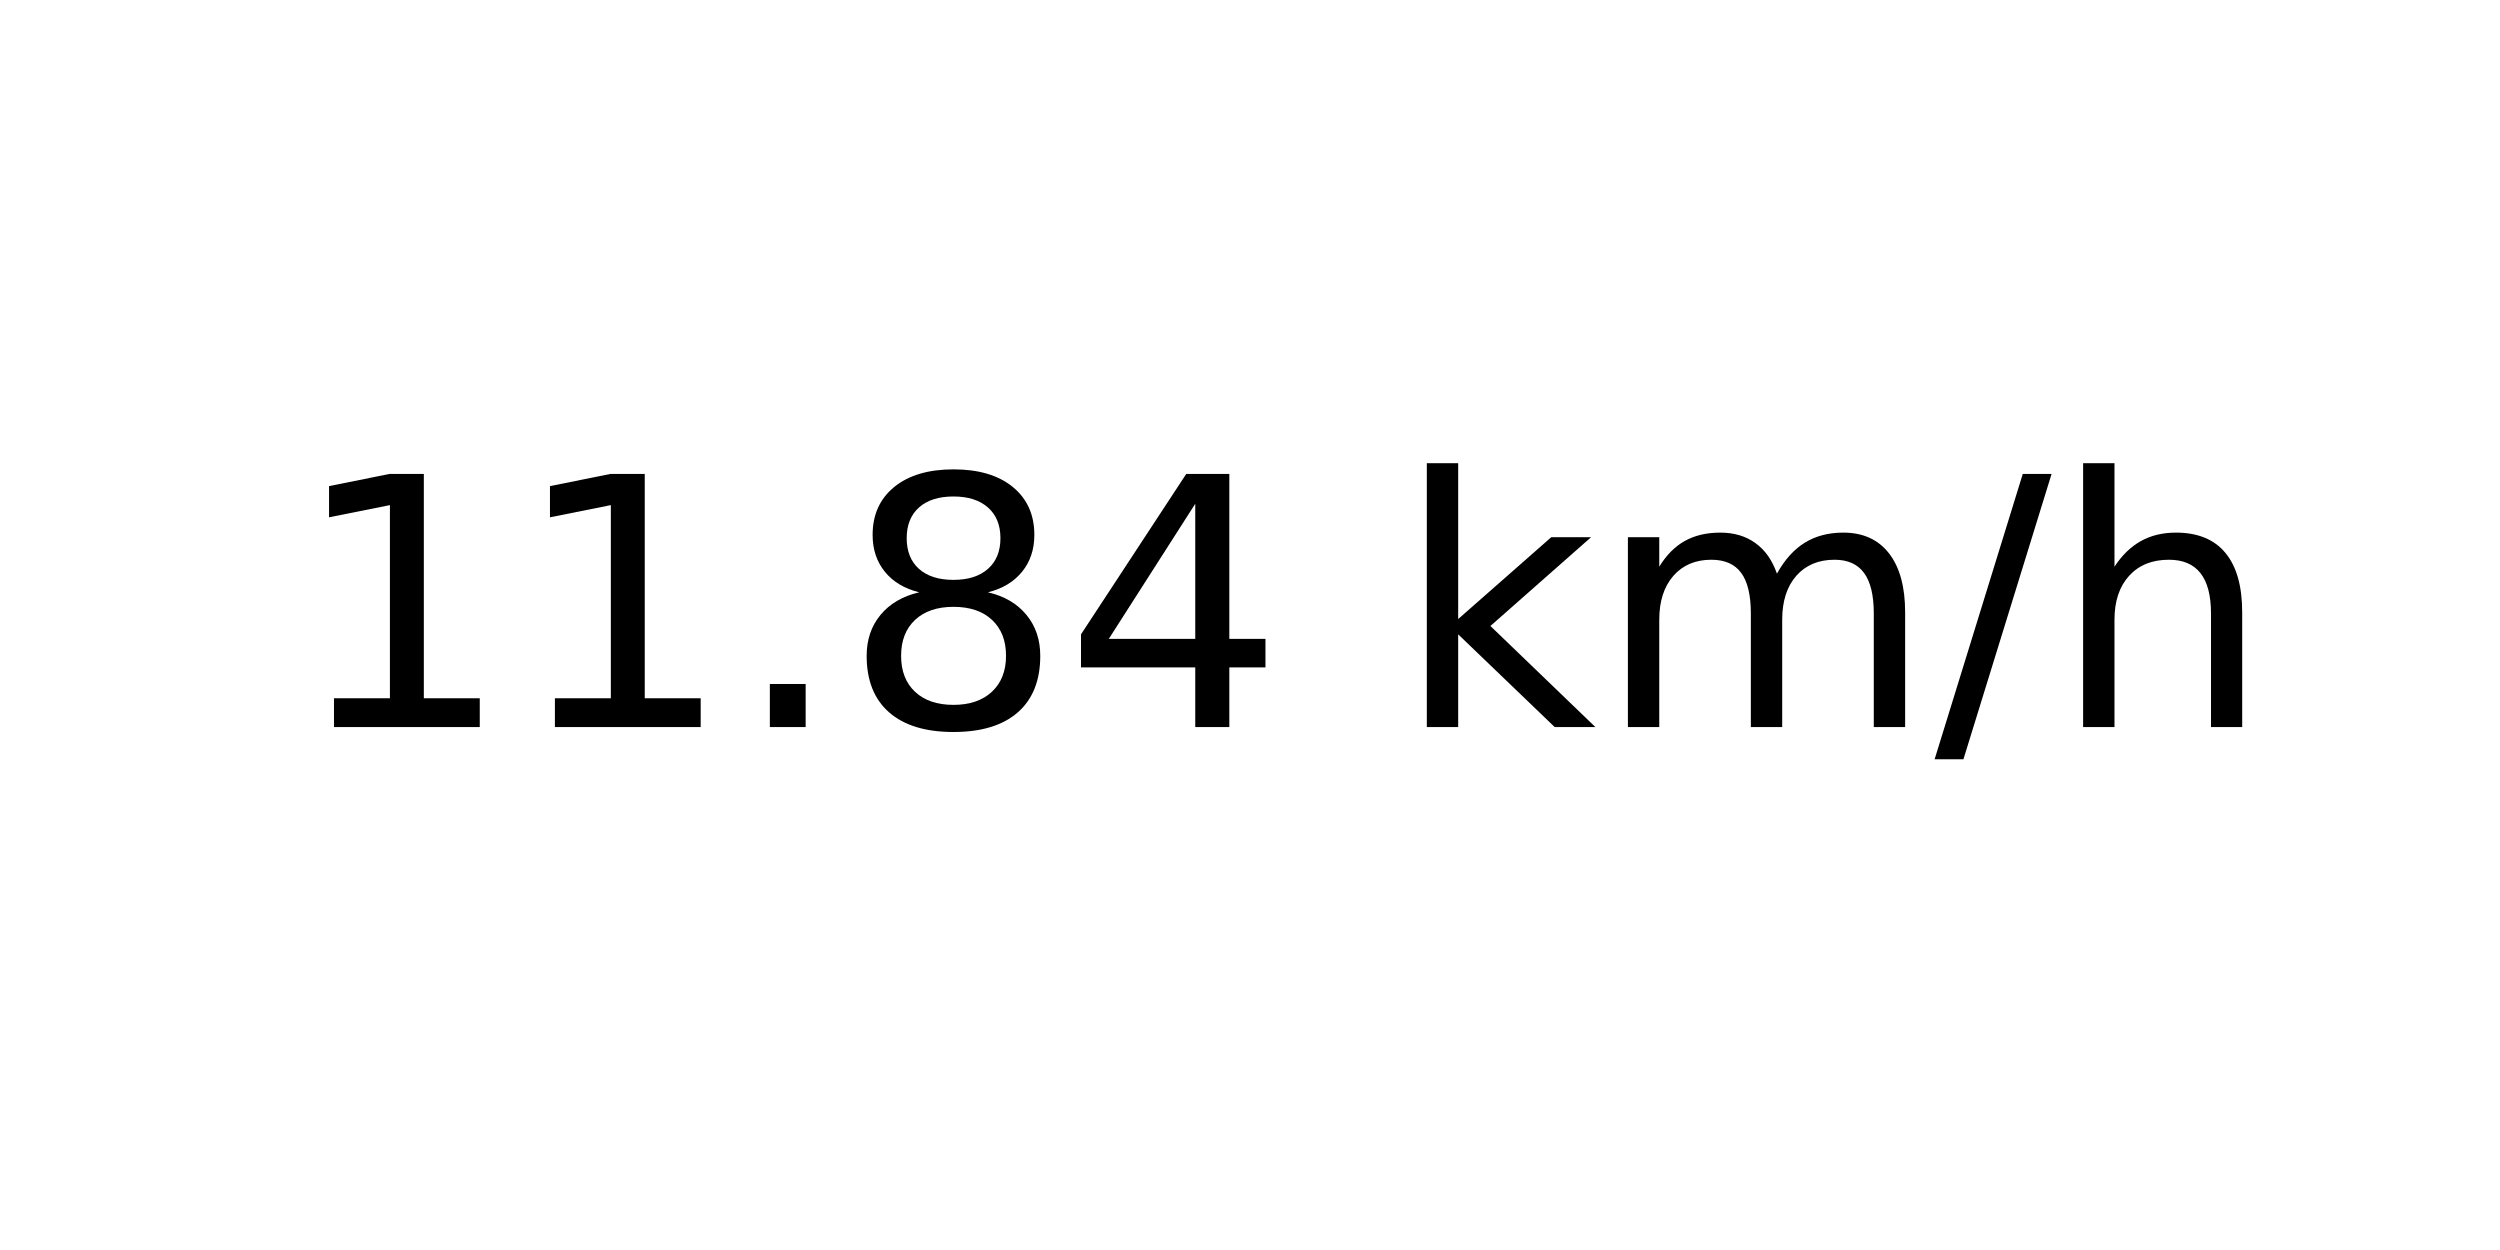
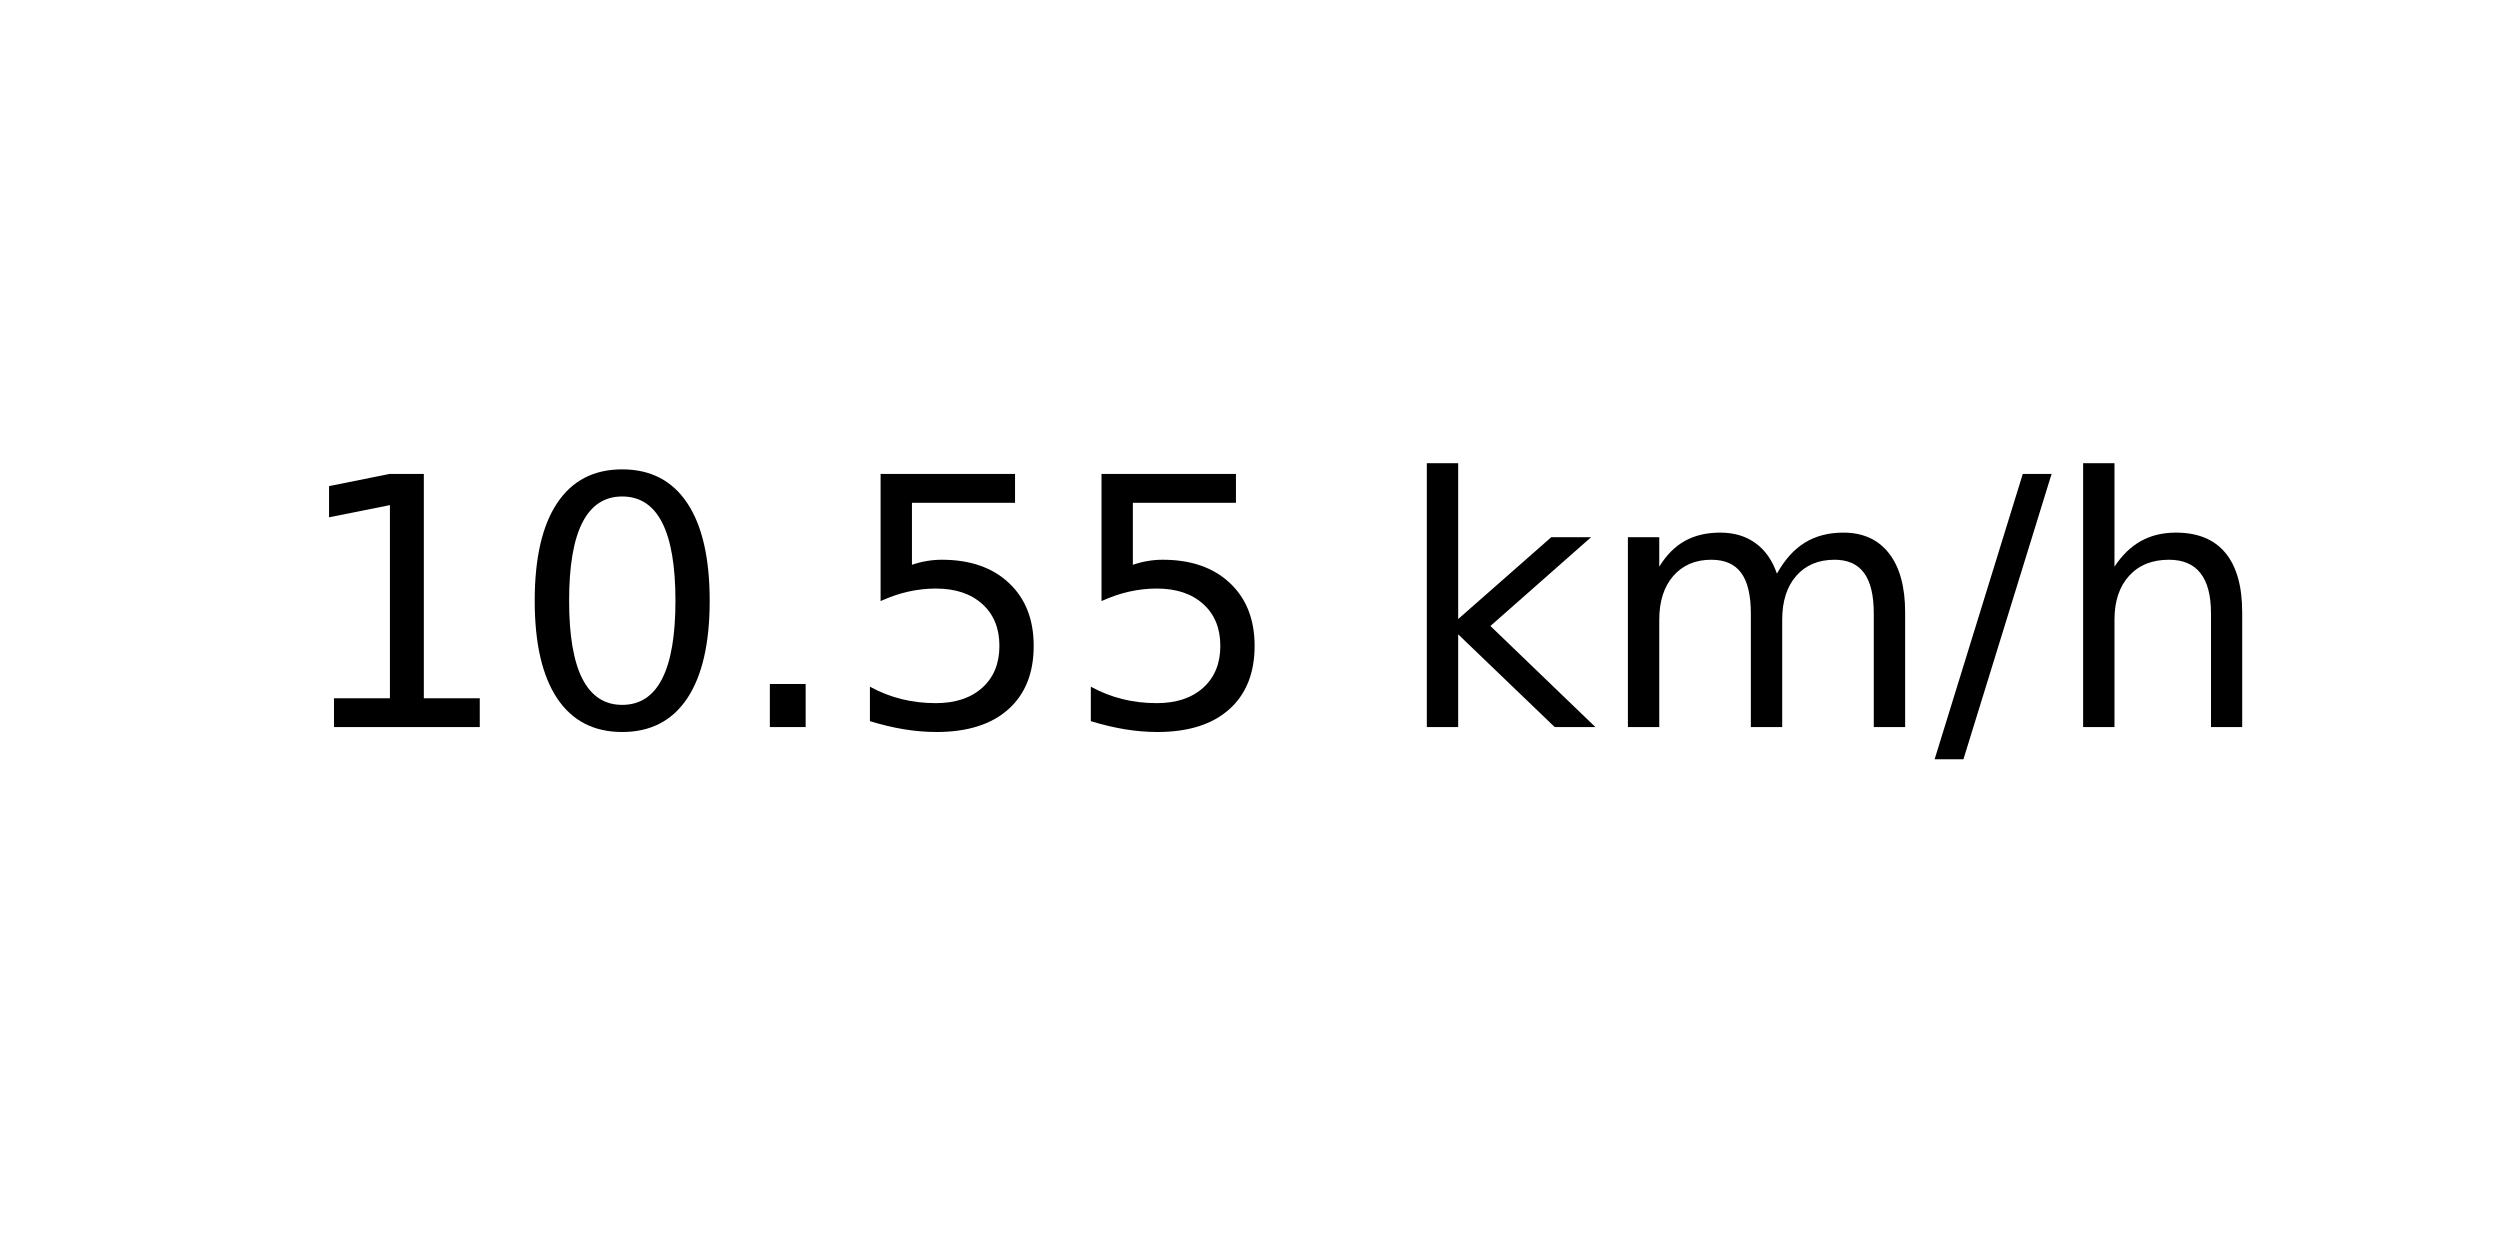
<svg xmlns="http://www.w3.org/2000/svg" xmlns:xlink="http://www.w3.org/1999/xlink" width="72pt" height="36pt" viewBox="0 0 72 36" version="1.1">
  <defs>
    <style type="text/css">*{stroke-linejoin: round; stroke-linecap: butt}</style>
  </defs>
  <g id="figure_1">
    <g id="axes_1">
      <g id="text_1">
        <g transform="translate(8.378125 20.93937) scale(0.1 -0.1)">
          <defs>
            <path id="DejaVuSans-31" d="M 794 531  L 1825 531  L 1825 4091  L 703 3866  L 703 4441  L 1819 4666  L 2450 4666  L 2450 531  L 3481 531  L 3481 0  L 794 0  L 794 531  z " transform="scale(0.015625)" />
+             <path id="DejaVuSans-30" d="M 2034 4250  Q 1547 4250 1301 3770  Q 1056 3291 1056 2328  Q 1056 1369 1301 889  Q 1547 409 2034 409  Q 2525 409 2770 889  Q 3016 1369 3016 2328  Q 3016 3291 2770 3770  Q 2525 4250 2034 4250  z M 2034 4750  Q 2819 4750 3233 4129  Q 3647 3509 3647 2328  Q 3647 1150 3233 529  Q 2819 -91 2034 -91  Q 1250 -91 836 529  Q 422 1150 422 2328  Q 422 3509 836 4129  Q 1250 4750 2034 4750  z " transform="scale(0.015625)" />
            <path id="DejaVuSans-2e" d="M 684 794  L 1344 794  L 1344 0  L 684 0  L 684 794  z " transform="scale(0.015625)" />
-             <path id="DejaVuSans-38" d="M 2034 2216  Q 1584 2216 1326 1975  Q 1069 1734 1069 1313  Q 1069 891 1326 650  Q 1584 409 2034 409  Q 2484 409 2743 651  Q 3003 894 3003 1313  Q 3003 1734 2745 1975  Q 2488 2216 2034 2216  z M 1403 2484  Q 997 2584 770 2862  Q 544 3141 544 3541  Q 544 4100 942 4425  Q 1341 4750 2034 4750  Q 2731 4750 3128 4425  Q 3525 4100 3525 3541  Q 3525 3141 3298 2862  Q 3072 2584 2669 2484  Q 3125 2378 3379 2068  Q 3634 1759 3634 1313  Q 3634 634 3220 271  Q 2806 -91 2034 -91  Q 1263 -91 848 271  Q 434 634 434 1313  Q 434 1759 690 2068  Q 947 2378 1403 2484  z M 1172 3481  Q 1172 3119 1398 2916  Q 1625 2713 2034 2713  Q 2441 2713 2670 2916  Q 2900 3119 2900 3481  Q 2900 3844 2670 4047  Q 2441 4250 2034 4250  Q 1625 4250 1398 4047  Q 1172 3844 1172 3481  z " transform="scale(0.015625)" />
-             <path id="DejaVuSans-34" d="M 2419 4116  L 825 1625  L 2419 1625  L 2419 4116  z M 2253 4666  L 3047 4666  L 3047 1625  L 3713 1625  L 3713 1100  L 3047 1100  L 3047 0  L 2419 0  L 2419 1100  L 313 1100  L 313 1709  L 2253 4666  z " transform="scale(0.015625)" />
+             <path id="DejaVuSans-35" d="M 691 4666  L 3169 4666  L 3169 4134  L 1269 4134  L 1269 2991  Q 1406 3038 1543 3061  Q 1681 3084 1819 3084  Q 2600 3084 3056 2656  Q 3513 2228 3513 1497  Q 3513 744 3044 326  Q 2575 -91 1722 -91  Q 1428 -91 1123 -41  Q 819 9 494 109  L 494 744  Q 775 591 1075 516  Q 1375 441 1709 441  Q 2250 441 2565 725  Q 2881 1009 2881 1497  Q 2881 1984 2565 2268  Q 2250 2553 1709 2553  Q 1456 2553 1204 2497  Q 953 2441 691 2322  L 691 4666  z " transform="scale(0.015625)" />
            <path id="DejaVuSans-20" transform="scale(0.015625)" />
            <path id="DejaVuSans-6b" d="M 581 4863  L 1159 4863  L 1159 1991  L 2875 3500  L 3609 3500  L 1753 1863  L 3688 0  L 2938 0  L 1159 1709  L 1159 0  L 581 0  L 581 4863  z " transform="scale(0.015625)" />
            <path id="DejaVuSans-6d" d="M 3328 2828  Q 3544 3216 3844 3400  Q 4144 3584 4550 3584  Q 5097 3584 5394 3201  Q 5691 2819 5691 2113  L 5691 0  L 5113 0  L 5113 2094  Q 5113 2597 4934 2840  Q 4756 3084 4391 3084  Q 3944 3084 3684 2787  Q 3425 2491 3425 1978  L 3425 0  L 2847 0  L 2847 2094  Q 2847 2600 2669 2842  Q 2491 3084 2119 3084  Q 1678 3084 1418 2786  Q 1159 2488 1159 1978  L 1159 0  L 581 0  L 581 3500  L 1159 3500  L 1159 2956  Q 1356 3278 1631 3431  Q 1906 3584 2284 3584  Q 2666 3584 2933 3390  Q 3200 3197 3328 2828  z " transform="scale(0.015625)" />
            <path id="DejaVuSans-2f" d="M 1625 4666  L 2156 4666  L 531 -594  L 0 -594  L 1625 4666  z " transform="scale(0.015625)" />
            <path id="DejaVuSans-68" d="M 3513 2113  L 3513 0  L 2938 0  L 2938 2094  Q 2938 2591 2744 2837  Q 2550 3084 2163 3084  Q 1697 3084 1428 2787  Q 1159 2491 1159 1978  L 1159 0  L 581 0  L 581 4863  L 1159 4863  L 1159 2956  Q 1366 3272 1645 3428  Q 1925 3584 2291 3584  Q 2894 3584 3203 3211  Q 3513 2838 3513 2113  z " transform="scale(0.015625)" />
          </defs>
          <use xlink:href="#DejaVuSans-31" />
-           <use xlink:href="#DejaVuSans-31" x="63.623" />
+           <use xlink:href="#DejaVuSans-30" x="63.623" />
          <use xlink:href="#DejaVuSans-2e" x="127.246" />
-           <use xlink:href="#DejaVuSans-38" x="159.033" />
-           <use xlink:href="#DejaVuSans-34" x="222.656" />
+           <use xlink:href="#DejaVuSans-35" x="159.033" />
+           <use xlink:href="#DejaVuSans-35" x="222.656" />
          <use xlink:href="#DejaVuSans-20" x="286.279" />
          <use xlink:href="#DejaVuSans-6b" x="318.066" />
          <use xlink:href="#DejaVuSans-6d" x="375.977" />
          <use xlink:href="#DejaVuSans-2f" x="473.389" />
          <use xlink:href="#DejaVuSans-68" x="507.08" />
        </g>
      </g>
    </g>
  </g>
</svg>
